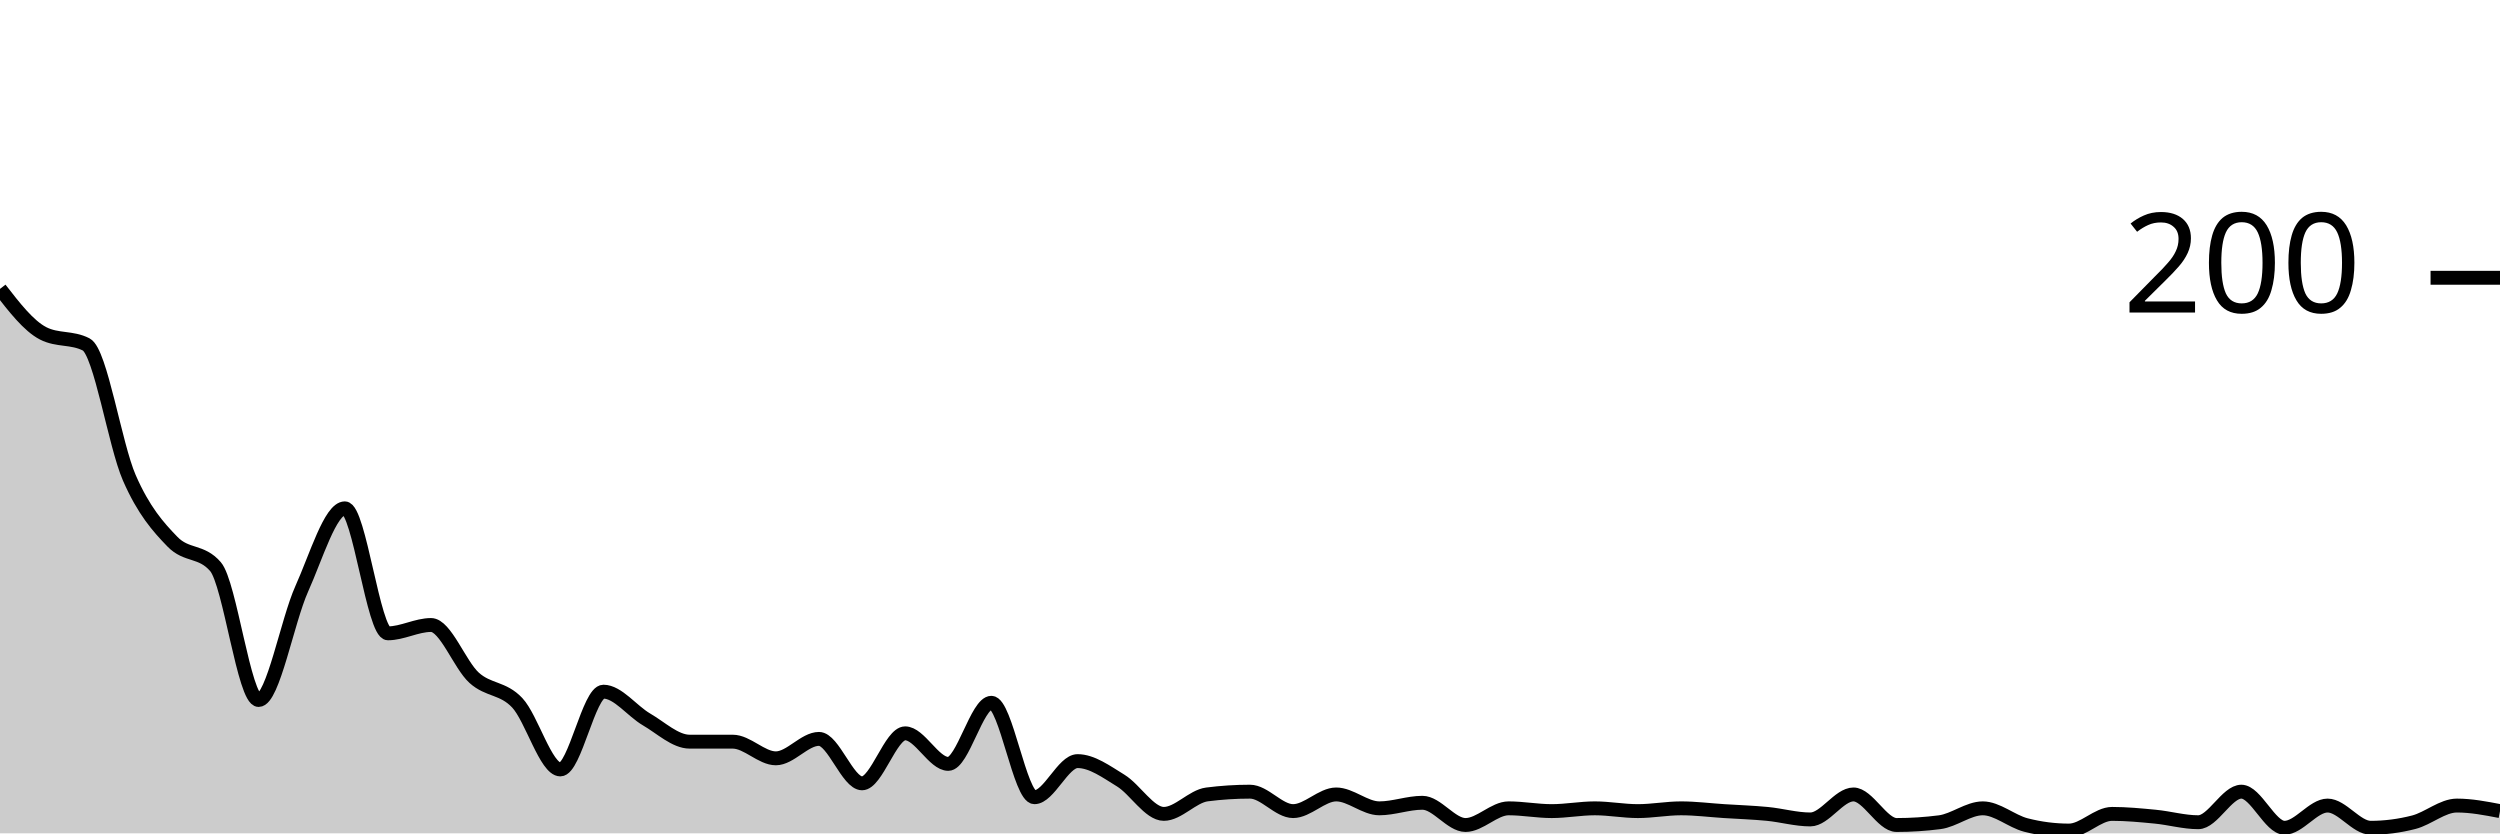
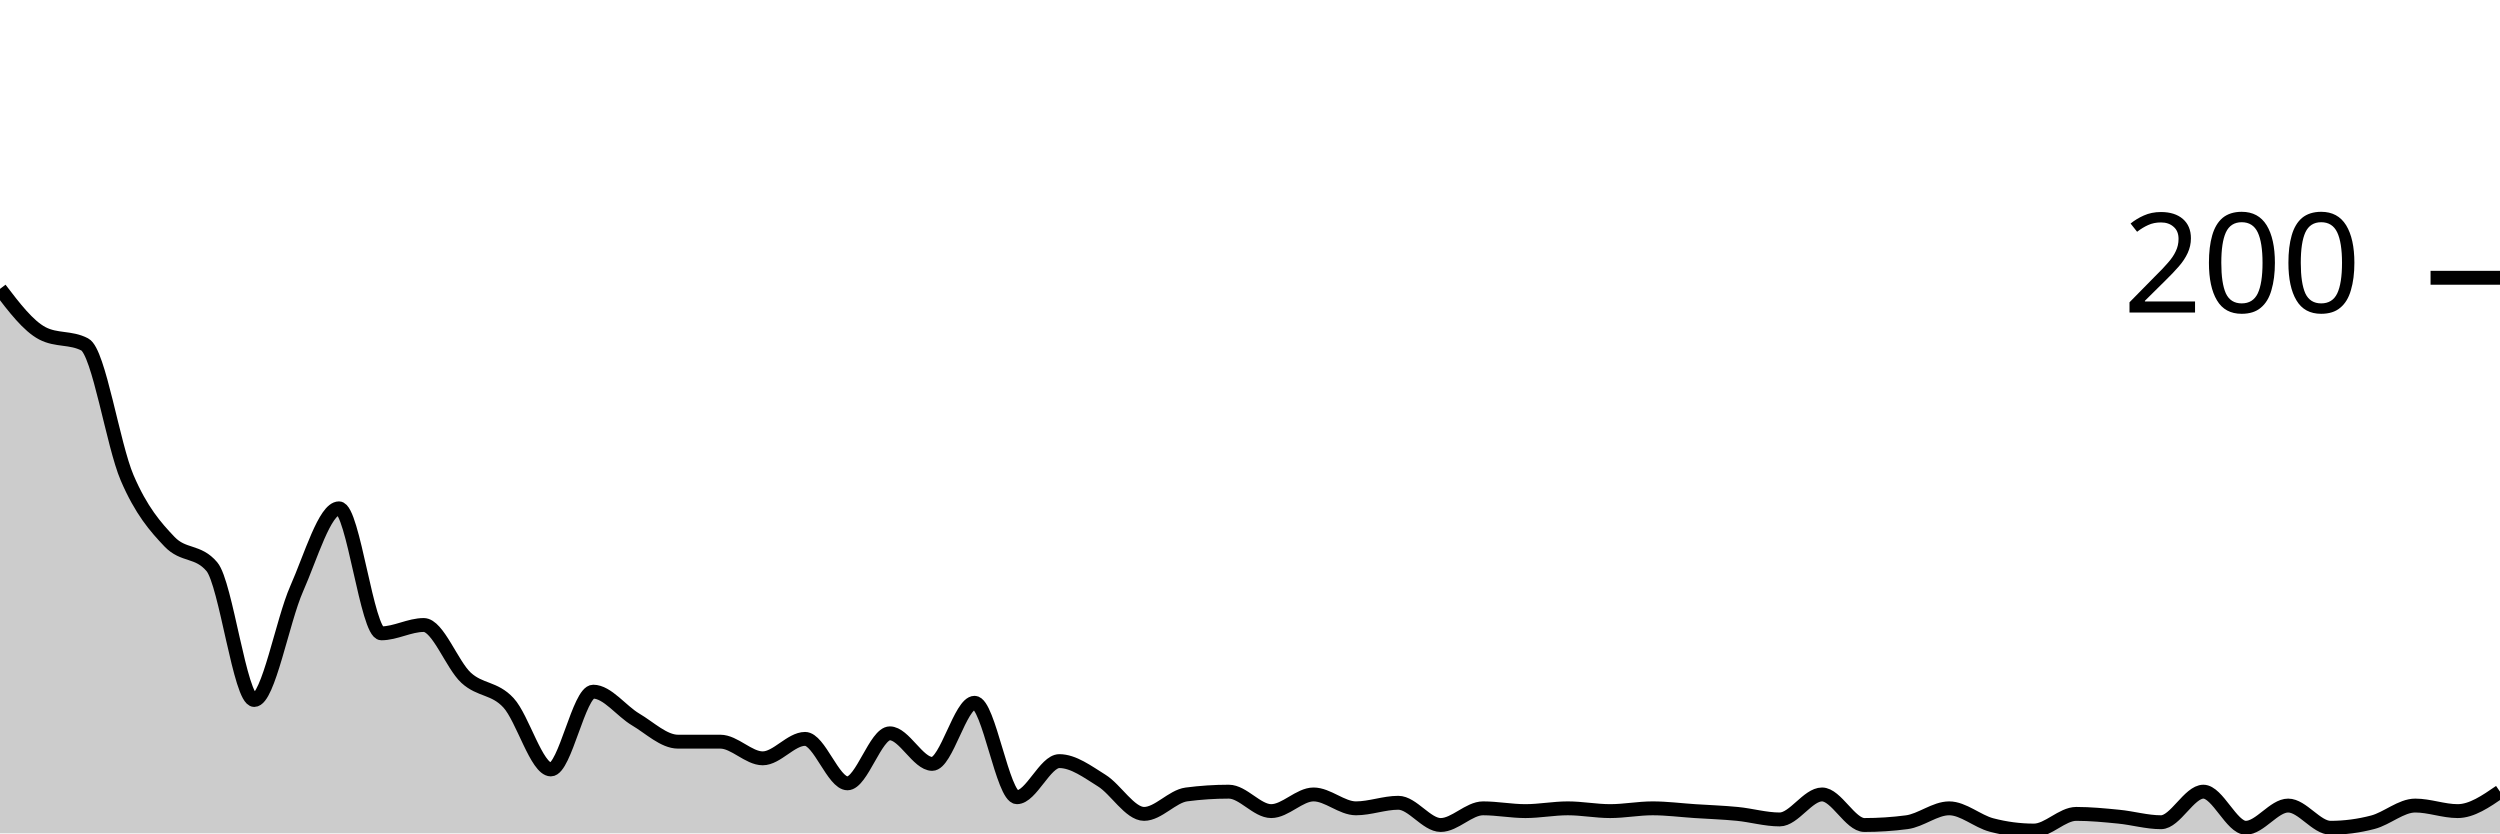
<svg xmlns="http://www.w3.org/2000/svg" viewBox="0 0 180 60">
  <g transform="translate(0,20)">
-     <path class="area" fill="rgba(0, 0, 0, 0.2)" d="M0,0.8C1.034,2.133,2.069,3.467,3.103,4C4.138,4.533,5.172,4.267,6.207,4.8C7.241,5.333,8.276,12.033,9.31,14.4C10.345,16.767,11.379,17.933,12.414,19C13.448,20.067,14.483,19.6,15.517,20.8C16.552,22,17.586,30.4,18.621,30.4C19.655,30.4,20.69,24.7,21.724,22.4C22.759,20.1,23.793,16.6,24.828,16.6C25.862,16.6,26.897,25.6,27.931,25.6C28.966,25.6,30,25,31.034,25C32.069,25,33.103,27.867,34.138,28.8C35.172,29.733,36.207,29.5,37.241,30.6C38.276,31.7,39.31,35.4,40.345,35.4C41.379,35.4,42.414,29.8,43.448,29.8C44.483,29.8,45.517,31.2,46.552,31.8C47.586,32.4,48.621,33.4,49.655,33.4C50.69,33.4,51.724,33.4,52.759,33.4C53.793,33.4,54.828,34.6,55.862,34.6C56.897,34.6,57.931,33.2,58.966,33.2C60,33.2,61.034,36.4,62.069,36.4C63.103,36.4,64.138,32.8,65.172,32.8C66.207,32.8,67.241,35,68.276,35C69.31,35,70.345,30.6,71.379,30.6C72.414,30.6,73.448,37.4,74.483,37.4C75.517,37.4,76.552,34.8,77.586,34.8C78.621,34.8,79.655,35.567,80.69,36.2C81.724,36.833,82.759,38.6,83.793,38.6C84.828,38.6,85.862,37.333,86.897,37.2C87.931,37.067,88.966,37,90,37C91.034,37,92.069,38.4,93.103,38.4C94.138,38.4,95.172,37.2,96.207,37.2C97.241,37.2,98.276,38.2,99.31,38.2C100.345,38.2,101.379,37.8,102.414,37.8C103.448,37.8,104.483,39.4,105.517,39.4C106.552,39.4,107.586,38.2,108.621,38.2C109.655,38.2,110.69,38.4,111.724,38.4C112.759,38.4,113.793,38.2,114.828,38.2C115.862,38.2,116.897,38.4,117.931,38.4C118.966,38.4,120,38.2,121.034,38.2C122.069,38.2,123.103,38.333,124.138,38.4C125.172,38.467,126.207,38.5,127.241,38.6C128.276,38.7,129.31,39,130.345,39C131.379,39,132.414,37.2,133.448,37.2C134.483,37.2,135.517,39.4,136.552,39.4C137.586,39.4,138.621,39.333,139.655,39.2C140.69,39.067,141.724,38.2,142.759,38.2C143.793,38.2,144.828,39.133,145.862,39.4C146.897,39.667,147.931,39.8,148.966,39.8C150,39.8,151.034,38.6,152.069,38.6C153.103,38.6,154.138,38.7,155.172,38.8C156.207,38.9,157.241,39.2,158.276,39.2C159.31,39.2,160.345,37,161.379,37C162.414,37,163.448,39.6,164.483,39.6C165.517,39.6,166.552,38,167.586,38C168.621,38,169.655,39.6,170.69,39.6C171.724,39.6,172.759,39.467,173.793,39.2C174.828,38.933,175.862,38,176.897,38C177.931,38,178.966,38.2,180,38.4L180,40C178.966,40,177.931,40,176.897,40C175.862,40,174.828,40,173.793,40C172.759,40,171.724,40,170.69,40C169.655,40,168.621,40,167.586,40C166.552,40,165.517,40,164.483,40C163.448,40,162.414,40,161.379,40C160.345,40,159.31,40,158.276,40C157.241,40,156.207,40,155.172,40C154.138,40,153.103,40,152.069,40C151.034,40,150,40,148.966,40C147.931,40,146.897,40,145.862,40C144.828,40,143.793,40,142.759,40C141.724,40,140.69,40,139.655,40C138.621,40,137.586,40,136.552,40C135.517,40,134.483,40,133.448,40C132.414,40,131.379,40,130.345,40C129.31,40,128.276,40,127.241,40C126.207,40,125.172,40,124.138,40C123.103,40,122.069,40,121.034,40C120,40,118.966,40,117.931,40C116.897,40,115.862,40,114.828,40C113.793,40,112.759,40,111.724,40C110.69,40,109.655,40,108.621,40C107.586,40,106.552,40,105.517,40C104.483,40,103.448,40,102.414,40C101.379,40,100.345,40,99.31,40C98.276,40,97.241,40,96.207,40C95.172,40,94.138,40,93.103,40C92.069,40,91.034,40,90,40C88.966,40,87.931,40,86.897,40C85.862,40,84.828,40,83.793,40C82.759,40,81.724,40,80.69,40C79.655,40,78.621,40,77.586,40C76.552,40,75.517,40,74.483,40C73.448,40,72.414,40,71.379,40C70.345,40,69.31,40,68.276,40C67.241,40,66.207,40,65.172,40C64.138,40,63.103,40,62.069,40C61.034,40,60,40,58.966,40C57.931,40,56.897,40,55.862,40C54.828,40,53.793,40,52.759,40C51.724,40,50.69,40,49.655,40C48.621,40,47.586,40,46.552,40C45.517,40,44.483,40,43.448,40C42.414,40,41.379,40,40.345,40C39.31,40,38.276,40,37.241,40C36.207,40,35.172,40,34.138,40C33.103,40,32.069,40,31.034,40C30,40,28.966,40,27.931,40C26.897,40,25.862,40,24.828,40C23.793,40,22.759,40,21.724,40C20.69,40,19.655,40,18.621,40C17.586,40,16.552,40,15.517,40C14.483,40,13.448,40,12.414,40C11.379,40,10.345,40,9.31,40C8.276,40,7.241,40,6.207,40C5.172,40,4.138,40,3.103,40C2.069,40,1.034,40,0,40Z" />
-     <path class="line" stroke="black" fill="none" d="M0,0.8C1.034,2.133,2.069,3.467,3.103,4C4.138,4.533,5.172,4.267,6.207,4.8C7.241,5.333,8.276,12.033,9.31,14.4C10.345,16.767,11.379,17.933,12.414,19C13.448,20.067,14.483,19.6,15.517,20.8C16.552,22,17.586,30.4,18.621,30.4C19.655,30.4,20.69,24.7,21.724,22.4C22.759,20.1,23.793,16.6,24.828,16.6C25.862,16.6,26.897,25.6,27.931,25.6C28.966,25.6,30,25,31.034,25C32.069,25,33.103,27.867,34.138,28.8C35.172,29.733,36.207,29.5,37.241,30.6C38.276,31.7,39.31,35.4,40.345,35.4C41.379,35.4,42.414,29.8,43.448,29.8C44.483,29.8,45.517,31.2,46.552,31.8C47.586,32.4,48.621,33.4,49.655,33.4C50.69,33.4,51.724,33.4,52.759,33.4C53.793,33.4,54.828,34.6,55.862,34.6C56.897,34.6,57.931,33.2,58.966,33.2C60,33.2,61.034,36.4,62.069,36.4C63.103,36.4,64.138,32.8,65.172,32.8C66.207,32.8,67.241,35,68.276,35C69.31,35,70.345,30.6,71.379,30.6C72.414,30.6,73.448,37.4,74.483,37.4C75.517,37.4,76.552,34.8,77.586,34.8C78.621,34.8,79.655,35.567,80.69,36.2C81.724,36.833,82.759,38.6,83.793,38.6C84.828,38.6,85.862,37.333,86.897,37.2C87.931,37.067,88.966,37,90,37C91.034,37,92.069,38.4,93.103,38.4C94.138,38.4,95.172,37.2,96.207,37.2C97.241,37.2,98.276,38.2,99.31,38.2C100.345,38.2,101.379,37.8,102.414,37.8C103.448,37.8,104.483,39.4,105.517,39.4C106.552,39.4,107.586,38.2,108.621,38.2C109.655,38.2,110.69,38.4,111.724,38.4C112.759,38.4,113.793,38.2,114.828,38.2C115.862,38.2,116.897,38.4,117.931,38.4C118.966,38.4,120,38.2,121.034,38.2C122.069,38.2,123.103,38.333,124.138,38.4C125.172,38.467,126.207,38.5,127.241,38.6C128.276,38.7,129.31,39,130.345,39C131.379,39,132.414,37.2,133.448,37.2C134.483,37.2,135.517,39.4,136.552,39.4C137.586,39.4,138.621,39.333,139.655,39.2C140.69,39.067,141.724,38.2,142.759,38.2C143.793,38.2,144.828,39.133,145.862,39.4C146.897,39.667,147.931,39.8,148.966,39.8C150,39.8,151.034,38.6,152.069,38.6C153.103,38.6,154.138,38.7,155.172,38.8C156.207,38.9,157.241,39.2,158.276,39.2C159.31,39.2,160.345,37,161.379,37C162.414,37,163.448,39.6,164.483,39.6C165.517,39.6,166.552,38,167.586,38C168.621,38,169.655,39.6,170.69,39.6C171.724,39.6,172.759,39.467,173.793,39.2C174.828,38.933,175.862,38,176.897,38C177.931,38,178.966,38.2,180,38.4" />
+     <path class="area" fill="rgba(0, 0, 0, 0.2)" d="M0,0.8C1.017,2.133,2.034,3.467,3.051,4C4.068,4.533,5.085,4.267,6.102,4.8C7.119,5.333,8.136,12.033,9.153,14.4C10.169,16.767,11.186,17.933,12.203,19C13.22,20.067,14.237,19.6,15.254,20.8C16.271,22,17.288,30.4,18.305,30.4C19.322,30.4,20.339,24.7,21.356,22.4C22.373,20.1,23.39,16.6,24.407,16.6C25.424,16.6,26.441,25.6,27.458,25.6C28.475,25.6,29.492,25,30.508,25C31.525,25,32.542,27.867,33.559,28.8C34.576,29.733,35.593,29.5,36.61,30.6C37.627,31.7,38.644,35.4,39.661,35.4C40.678,35.4,41.695,29.8,42.712,29.8C43.729,29.8,44.746,31.2,45.763,31.8C46.78,32.4,47.797,33.4,48.814,33.4C49.831,33.4,50.847,33.4,51.864,33.4C52.881,33.4,53.898,34.6,54.915,34.6C55.932,34.6,56.949,33.2,57.966,33.2C58.983,33.2,60,36.4,61.017,36.4C62.034,36.4,63.051,32.8,64.068,32.8C65.085,32.8,66.102,35,67.119,35C68.136,35,69.153,30.6,70.169,30.6C71.186,30.6,72.203,37.4,73.22,37.4C74.237,37.4,75.254,34.8,76.271,34.8C77.288,34.8,78.305,35.567,79.322,36.2C80.339,36.833,81.356,38.6,82.373,38.6C83.39,38.6,84.407,37.333,85.424,37.2C86.441,37.067,87.458,37,88.475,37C89.492,37,90.508,38.4,91.525,38.4C92.542,38.4,93.559,37.2,94.576,37.2C95.593,37.2,96.61,38.2,97.627,38.2C98.644,38.2,99.661,37.8,100.678,37.8C101.695,37.8,102.712,39.4,103.729,39.4C104.746,39.4,105.763,38.2,106.78,38.2C107.797,38.2,108.814,38.4,109.831,38.4C110.847,38.4,111.864,38.2,112.881,38.2C113.898,38.2,114.915,38.4,115.932,38.4C116.949,38.4,117.966,38.2,118.983,38.2C120,38.2,121.017,38.333,122.034,38.4C123.051,38.467,124.068,38.5,125.085,38.6C126.102,38.7,127.119,39,128.136,39C129.153,39,130.169,37.2,131.186,37.2C132.203,37.2,133.22,39.4,134.237,39.4C135.254,39.4,136.271,39.333,137.288,39.2C138.305,39.067,139.322,38.2,140.339,38.2C141.356,38.2,142.373,39.133,143.39,39.4C144.407,39.667,145.424,39.8,146.441,39.8C147.458,39.8,148.475,38.6,149.492,38.6C150.508,38.6,151.525,38.7,152.542,38.8C153.559,38.9,154.576,39.2,155.593,39.2C156.61,39.2,157.627,37,158.644,37C159.661,37,160.678,39.6,161.695,39.6C162.712,39.6,163.729,38,164.746,38C165.763,38,166.78,39.6,167.797,39.6C168.814,39.6,169.831,39.467,170.847,39.2C171.864,38.933,172.881,38,173.898,38C174.915,38,175.932,38.4,176.949,38.4C177.966,38.4,178.983,37.7,180,37L180,40C178.983,40,177.966,40,176.949,40C175.932,40,174.915,40,173.898,40C172.881,40,171.864,40,170.847,40C169.831,40,168.814,40,167.797,40C166.78,40,165.763,40,164.746,40C163.729,40,162.712,40,161.695,40C160.678,40,159.661,40,158.644,40C157.627,40,156.61,40,155.593,40C154.576,40,153.559,40,152.542,40C151.525,40,150.508,40,149.492,40C148.475,40,147.458,40,146.441,40C145.424,40,144.407,40,143.39,40C142.373,40,141.356,40,140.339,40C139.322,40,138.305,40,137.288,40C136.271,40,135.254,40,134.237,40C133.22,40,132.203,40,131.186,40C130.169,40,129.153,40,128.136,40C127.119,40,126.102,40,125.085,40C124.068,40,123.051,40,122.034,40C121.017,40,120,40,118.983,40C117.966,40,116.949,40,115.932,40C114.915,40,113.898,40,112.881,40C111.864,40,110.847,40,109.831,40C108.814,40,107.797,40,106.78,40C105.763,40,104.746,40,103.729,40C102.712,40,101.695,40,100.678,40C99.661,40,98.644,40,97.627,40C96.61,40,95.593,40,94.576,40C93.559,40,92.542,40,91.525,40C90.508,40,89.492,40,88.475,40C87.458,40,86.441,40,85.424,40C84.407,40,83.39,40,82.373,40C81.356,40,80.339,40,79.322,40C78.305,40,77.288,40,76.271,40C75.254,40,74.237,40,73.22,40C72.203,40,71.186,40,70.169,40C69.153,40,68.136,40,67.119,40C66.102,40,65.085,40,64.068,40C63.051,40,62.034,40,61.017,40C60,40,58.983,40,57.966,40C56.949,40,55.932,40,54.915,40C53.898,40,52.881,40,51.864,40C50.847,40,49.831,40,48.814,40C47.797,40,46.78,40,45.763,40C44.746,40,43.729,40,42.712,40C41.695,40,40.678,40,39.661,40C38.644,40,37.627,40,36.61,40C35.593,40,34.576,40,33.559,40C32.542,40,31.525,40,30.508,40C29.492,40,28.475,40,27.458,40C26.441,40,25.424,40,24.407,40C23.39,40,22.373,40,21.356,40C20.339,40,19.322,40,18.305,40C17.288,40,16.271,40,15.254,40C14.237,40,13.22,40,12.203,40C11.186,40,10.169,40,9.153,40C8.136,40,7.119,40,6.102,40C5.085,40,4.068,40,3.051,40C2.034,40,1.017,40,0,40Z" />
+     <path class="line" stroke="black" fill="none" d="M0,0.8C1.017,2.133,2.034,3.467,3.051,4C4.068,4.533,5.085,4.267,6.102,4.8C7.119,5.333,8.136,12.033,9.153,14.4C10.169,16.767,11.186,17.933,12.203,19C13.22,20.067,14.237,19.6,15.254,20.8C16.271,22,17.288,30.4,18.305,30.4C19.322,30.4,20.339,24.7,21.356,22.4C22.373,20.1,23.39,16.6,24.407,16.6C25.424,16.6,26.441,25.6,27.458,25.6C28.475,25.6,29.492,25,30.508,25C31.525,25,32.542,27.867,33.559,28.8C34.576,29.733,35.593,29.5,36.61,30.6C37.627,31.7,38.644,35.4,39.661,35.4C40.678,35.4,41.695,29.8,42.712,29.8C43.729,29.8,44.746,31.2,45.763,31.8C46.78,32.4,47.797,33.4,48.814,33.4C49.831,33.4,50.847,33.4,51.864,33.4C52.881,33.4,53.898,34.6,54.915,34.6C55.932,34.6,56.949,33.2,57.966,33.2C58.983,33.2,60,36.4,61.017,36.4C62.034,36.4,63.051,32.8,64.068,32.8C65.085,32.8,66.102,35,67.119,35C68.136,35,69.153,30.6,70.169,30.6C71.186,30.6,72.203,37.4,73.22,37.4C74.237,37.4,75.254,34.8,76.271,34.8C77.288,34.8,78.305,35.567,79.322,36.2C80.339,36.833,81.356,38.6,82.373,38.6C83.39,38.6,84.407,37.333,85.424,37.2C86.441,37.067,87.458,37,88.475,37C89.492,37,90.508,38.4,91.525,38.4C92.542,38.4,93.559,37.2,94.576,37.2C95.593,37.2,96.61,38.2,97.627,38.2C98.644,38.2,99.661,37.8,100.678,37.8C101.695,37.8,102.712,39.4,103.729,39.4C104.746,39.4,105.763,38.2,106.78,38.2C107.797,38.2,108.814,38.4,109.831,38.4C110.847,38.4,111.864,38.2,112.881,38.2C113.898,38.2,114.915,38.4,115.932,38.4C116.949,38.4,117.966,38.2,118.983,38.2C120,38.2,121.017,38.333,122.034,38.4C123.051,38.467,124.068,38.5,125.085,38.6C126.102,38.7,127.119,39,128.136,39C129.153,39,130.169,37.2,131.186,37.2C132.203,37.2,133.22,39.4,134.237,39.4C135.254,39.4,136.271,39.333,137.288,39.2C138.305,39.067,139.322,38.2,140.339,38.2C141.356,38.2,142.373,39.133,143.39,39.4C144.407,39.667,145.424,39.8,146.441,39.8C147.458,39.8,148.475,38.6,149.492,38.6C150.508,38.6,151.525,38.7,152.542,38.8C153.559,38.9,154.576,39.2,155.593,39.2C156.61,39.2,157.627,37,158.644,37C159.661,37,160.678,39.6,161.695,39.6C162.712,39.6,163.729,38,164.746,38C165.763,38,166.78,39.6,167.797,39.6C168.814,39.6,169.831,39.467,170.847,39.2C171.864,38.933,172.881,38,173.898,38C174.915,38,175.932,38.4,176.949,38.4C177.966,38.4,178.983,37.7,180,37" />
    <path class="axis-ceiling" stroke-width="1" stroke="black" fill="none" d="M175,0L180,0" />
    <text class="axis-ceiling-label" font-family="sans-serif" text-anchor="end" font-size="10px" x="170" y="2.5">200</text>
  </g>
</svg>
